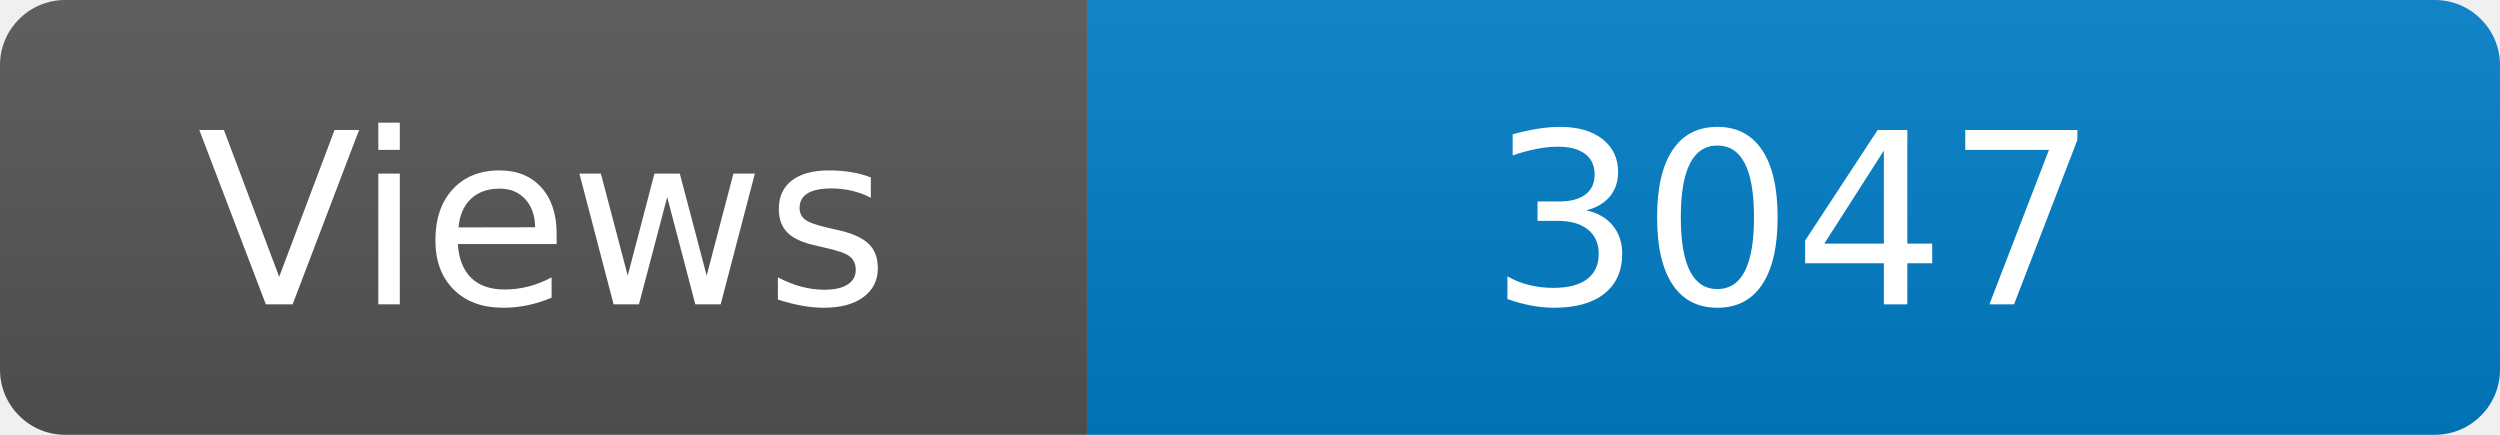
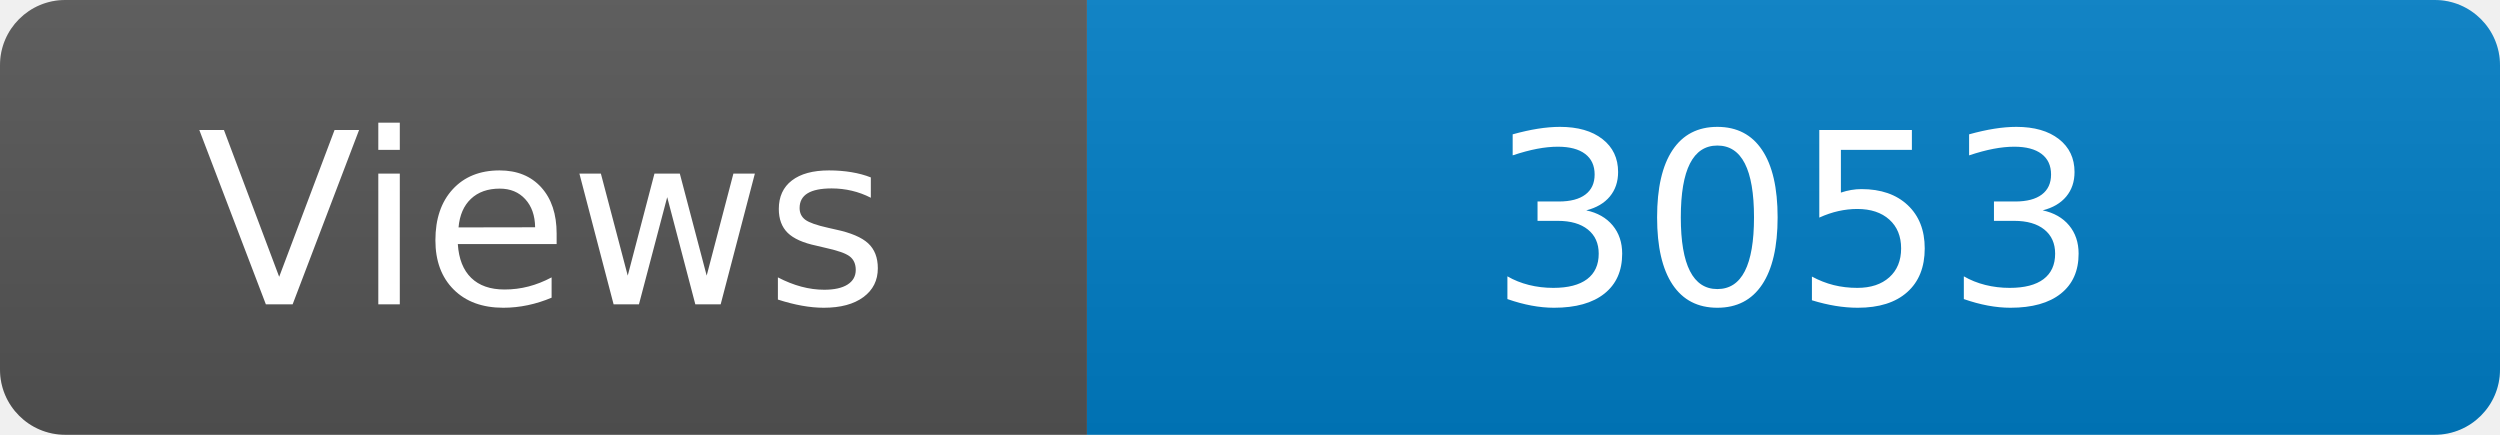
<svg xmlns="http://www.w3.org/2000/svg" width="115" height="20" role="img" aria-label="Maintained?: yes">
  <linearGradient id="s" x2="0" y2="100%">
    <stop offset="0" stop-color="#bbb" stop-opacity=".1" />
    <stop offset="1" stop-opacity=".1" />
  </linearGradient>
  <clipPath id="r">
    <rect width="115" height="20" rx="3" fill="#fff" />
  </clipPath>
  <g clip-path="url(#r)">
    <rect width="50" height="20" fill="#555" />
    <rect x="50" width="160" height="20" fill="#007ec6" />
    <rect width="115" height="20" fill="url(#s)" />
  </g>
  <g fill="#fff" text-anchor="middle" font-family="Verdana,Geneva,DejaVu Sans,sans-serif" font-size="110">
    <text x="250" y="140" transform="scale(.1)" fill="#fff">Views</text>
-     <text x="825" y="140" transform="scale(.1)" fill="#fff">3047</text>
+     <text x="825" y="140" transform="scale(.1)" fill="#fff">3053</text>
  </g>
</svg>
